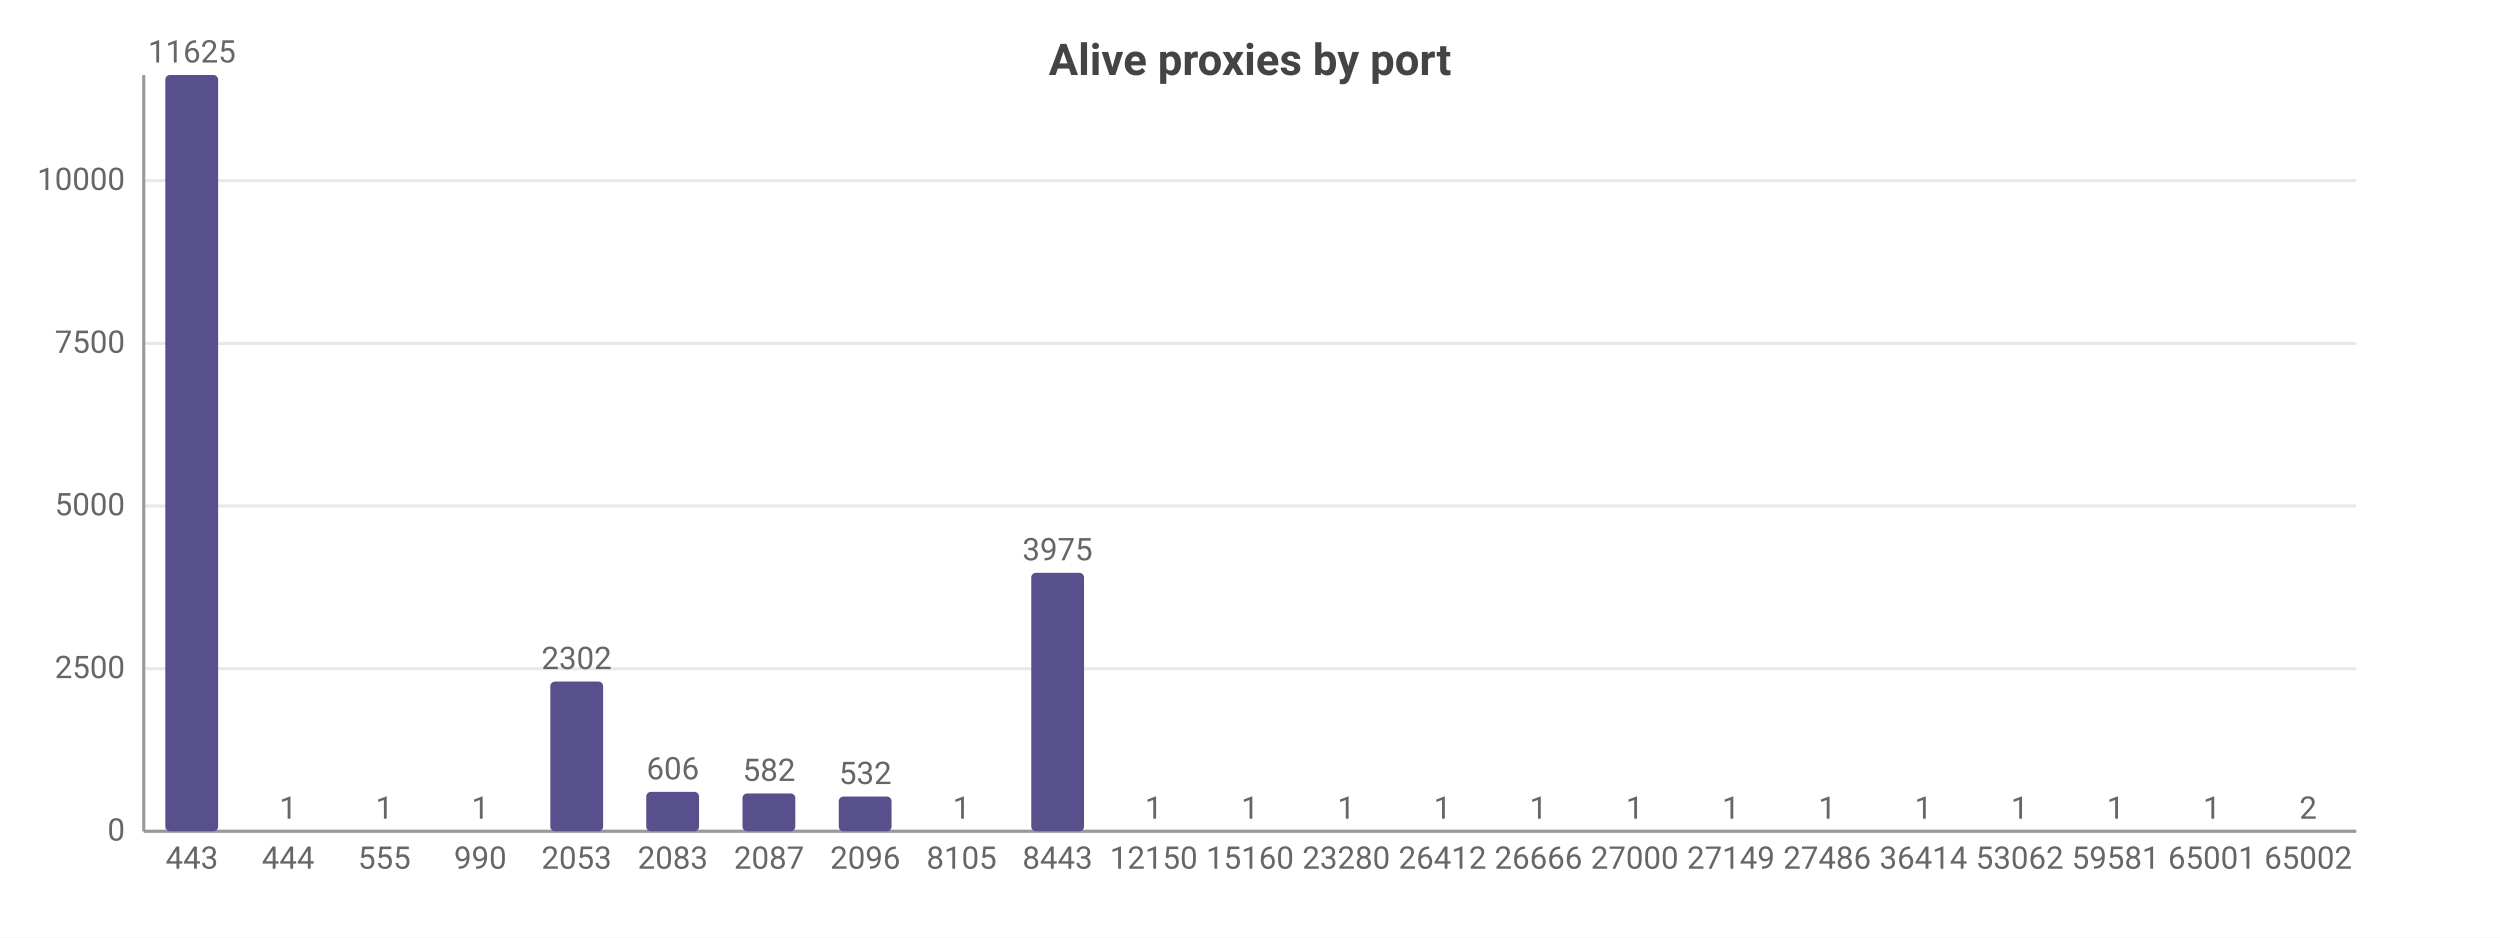
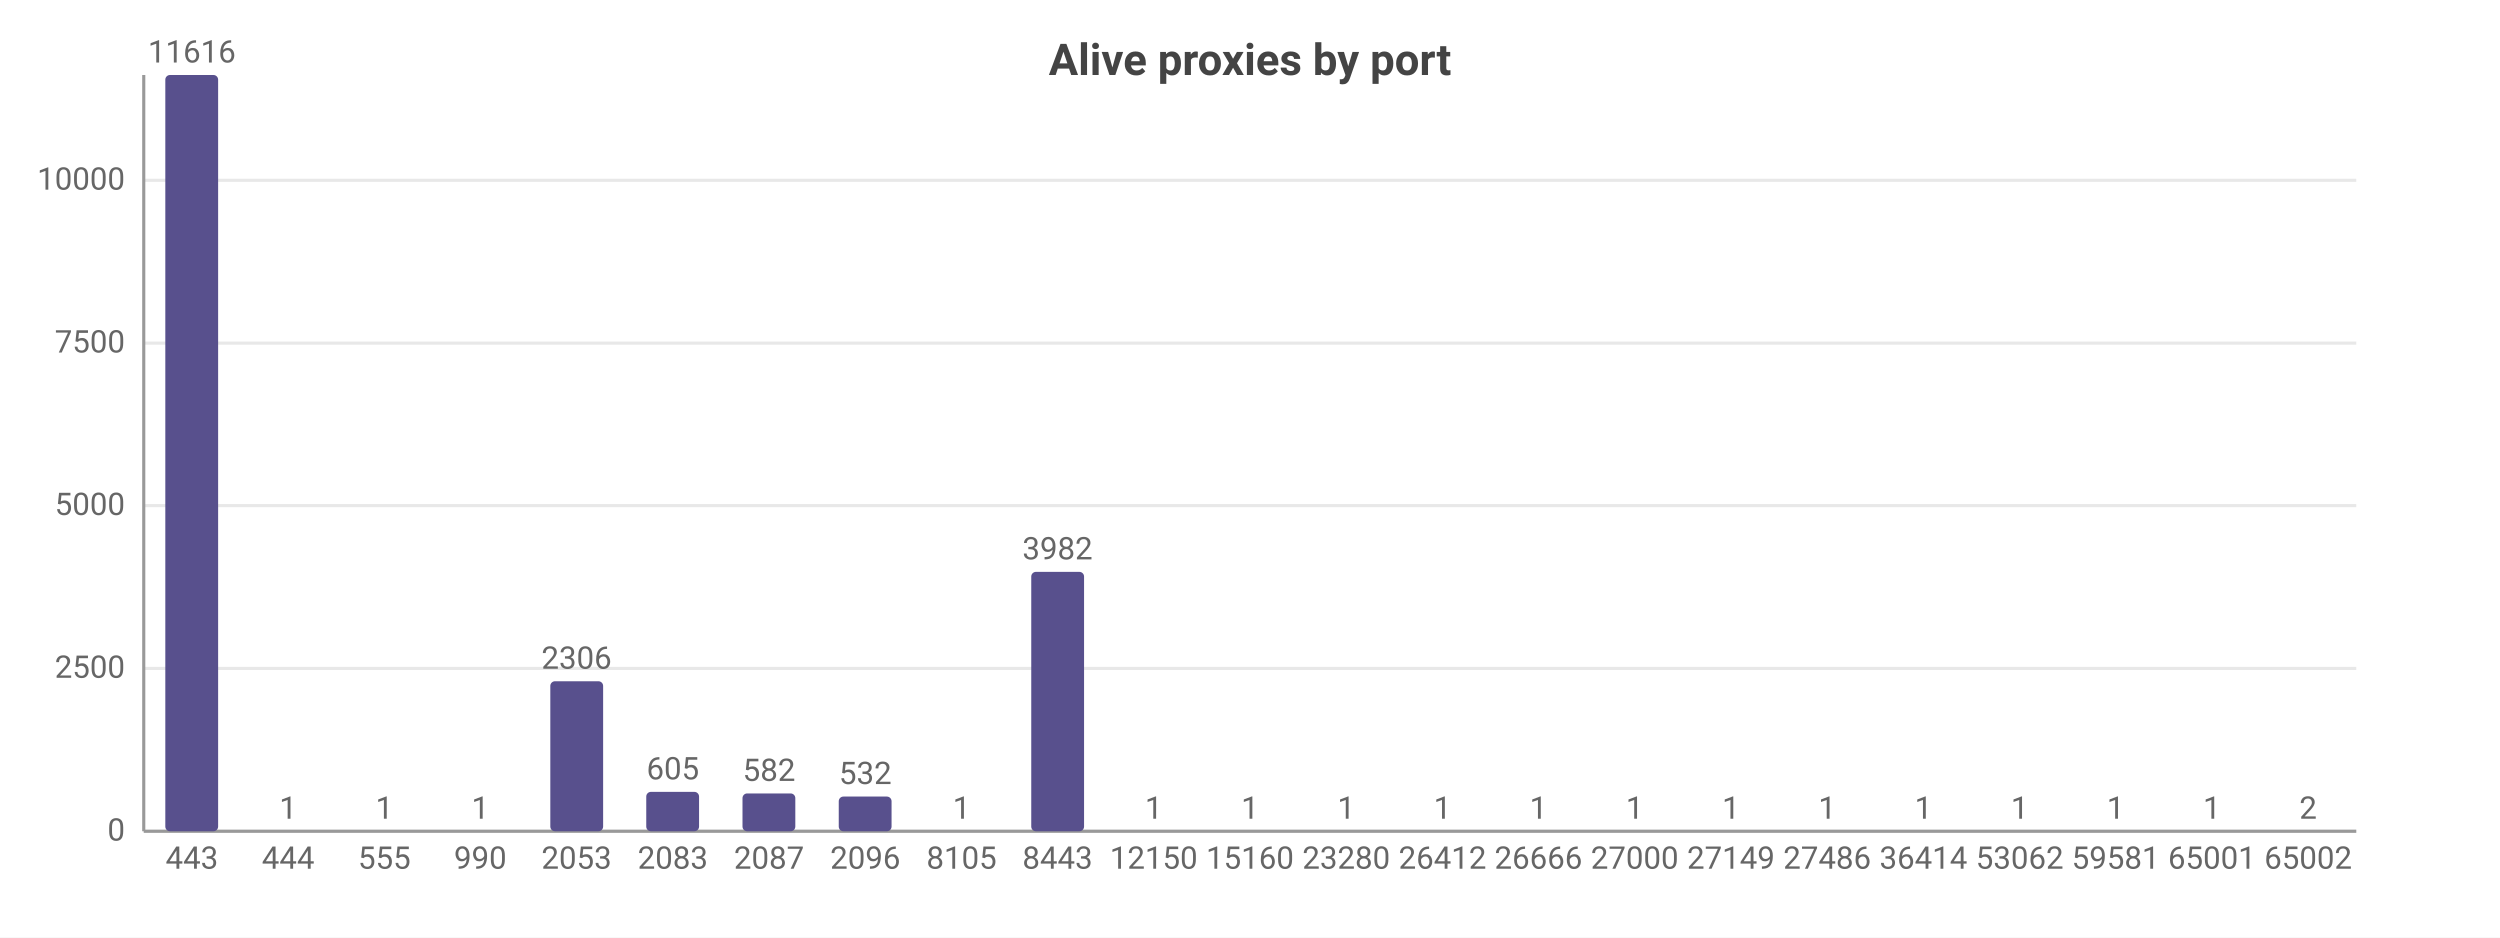
<svg xmlns="http://www.w3.org/2000/svg" width="800" height="300" viewBox="0 0 800 300">
  <rect width="800" height="300" fill="#ffffff" />
  <style>text{font-family:system-ui,-apple-system,'Segoe UI',Roboto,sans-serif}.g{stroke:#e8e8e8;stroke-width:1}.a{stroke:#999;stroke-width:1}.t{font-size:10px;fill:#666}.m{font-size:10px;text-anchor:middle;fill:#666}.e{font-size:10px;text-anchor:end;fill:#666}.l{font-size:11px;fill:#333}.tt{font-size:14px;font-weight:600;text-anchor:middle;fill:#444}.em{font-size:13px;text-anchor:middle;fill:#999}</style>
  <text class="tt" x="400.0" y="24">Alive proxies by port</text>
  <line class="g" x1="46" y1="266" x2="754" y2="266" />
  <text class="e" x="40" y="269">0</text>
-   <line class="g" x1="46" y1="214.0" x2="754" y2="214.0" />
-   <text class="e" x="40" y="217.0">2500</text>
-   <line class="g" x1="46" y1="161.9" x2="754" y2="161.9" />
-   <text class="e" x="40" y="164.9">5000</text>
-   <line class="g" x1="46" y1="109.9" x2="754" y2="109.9" />
-   <text class="e" x="40" y="112.9">7500</text>
-   <line class="g" x1="46" y1="57.8" x2="754" y2="57.8" />
-   <text class="e" x="40" y="60.8">10000</text>
+   <line class="g" x1="46" y1="213.9" x2="754" y2="213.9" />
+   <text class="e" x="40" y="216.9">2500</text>
+   <line class="g" x1="46" y1="161.8" x2="754" y2="161.8" />
+   <text class="e" x="40" y="164.8">5000</text>
+   <line class="g" x1="46" y1="109.8" x2="754" y2="109.8" />
+   <text class="e" x="40" y="112.8">7500</text>
+   <line class="g" x1="46" y1="57.7" x2="754" y2="57.7" />
+   <text class="e" x="40" y="60.7">10000</text>
  <line class="a" x1="46" y1="24" x2="46" y2="266" />
  <line class="a" x1="46" y1="266" x2="754" y2="266" />
  <rect x="52.9" y="24" width="16.9" height="242" fill="#58508d" rx="1.5" />
-   <text class="m" x="61.4" y="20">11625</text>
+   <text class="m" x="61.4" y="20">11616</text>
  <text class="m" x="61.4" y="278">443</text>
  <rect x="83.7" y="266.0" width="16.9" height="0.0" fill="#58508d" rx="1.5" />
  <text class="m" x="92.2" y="262.0">1</text>
  <text class="m" x="92.2" y="278">444</text>
  <rect x="114.5" y="266.0" width="16.9" height="0.0" fill="#58508d" rx="1.5" />
  <text class="m" x="123.0" y="262.0">1</text>
  <text class="m" x="123.0" y="278">555</text>
  <rect x="145.3" y="266.0" width="16.9" height="0.0" fill="#58508d" rx="1.5" />
  <text class="m" x="153.7" y="262.0">1</text>
  <text class="m" x="153.7" y="278">990</text>
-   <rect x="176.1" y="218.1" width="16.9" height="47.9" fill="#58508d" rx="1.5" />
-   <text class="m" x="184.5" y="214.1">2302</text>
+   <rect x="176.1" y="218.0" width="16.9" height="48.0" fill="#58508d" rx="1.5" />
+   <text class="m" x="184.5" y="214.0">2306</text>
  <text class="m" x="184.5" y="278">2053</text>
  <rect x="206.8" y="253.4" width="16.9" height="12.6" fill="#58508d" rx="1.5" />
-   <text class="m" x="215.3" y="249.4">606</text>
+   <text class="m" x="215.3" y="249.4">605</text>
  <text class="m" x="215.3" y="278">2083</text>
  <rect x="237.6" y="253.9" width="16.9" height="12.1" fill="#58508d" rx="1.5" />
  <text class="m" x="246.1" y="249.9">582</text>
  <text class="m" x="246.1" y="278">2087</text>
  <rect x="268.4" y="254.9" width="16.9" height="11.1" fill="#58508d" rx="1.5" />
  <text class="m" x="276.9" y="250.9">532</text>
  <text class="m" x="276.9" y="278">2096</text>
  <rect x="299.2" y="266.0" width="16.9" height="0.0" fill="#58508d" rx="1.5" />
  <text class="m" x="307.7" y="262.0">1</text>
  <text class="m" x="307.7" y="278">8105</text>
-   <rect x="330.0" y="183.3" width="16.9" height="82.7" fill="#58508d" rx="1.5" />
-   <text class="m" x="338.4" y="179.3">3975</text>
+   <rect x="330.0" y="183.0" width="16.9" height="83.0" fill="#58508d" rx="1.5" />
+   <text class="m" x="338.4" y="179.0">3982</text>
  <text class="m" x="338.4" y="278">8443</text>
  <rect x="360.8" y="266.0" width="16.9" height="0.0" fill="#58508d" rx="1.5" />
  <text class="m" x="369.2" y="262.0">1</text>
  <text class="m" x="369.2" y="278">12150</text>
  <rect x="391.5" y="266.0" width="16.9" height="0.0" fill="#58508d" rx="1.5" />
  <text class="m" x="400" y="262.0">1</text>
  <text class="m" x="400" y="278">15160</text>
  <rect x="422.3" y="266.0" width="16.9" height="0.0" fill="#58508d" rx="1.5" />
  <text class="m" x="430.8" y="262.0">1</text>
  <text class="m" x="430.8" y="278">23280</text>
  <rect x="453.1" y="266.0" width="16.9" height="0.0" fill="#58508d" rx="1.5" />
  <text class="m" x="461.6" y="262.0">1</text>
  <text class="m" x="461.6" y="278">26412</text>
  <rect x="483.9" y="266.0" width="16.9" height="0.0" fill="#58508d" rx="1.5" />
  <text class="m" x="492.3" y="262.0">1</text>
  <text class="m" x="492.3" y="278">26666</text>
  <rect x="514.7" y="266.0" width="16.9" height="0.0" fill="#58508d" rx="1.5" />
  <text class="m" x="523.1" y="262.0">1</text>
  <text class="m" x="523.1" y="278">27000</text>
  <rect x="545.4" y="266.0" width="16.9" height="0.0" fill="#58508d" rx="1.5" />
  <text class="m" x="553.9" y="262.0">1</text>
  <text class="m" x="553.9" y="278">27149</text>
  <rect x="576.2" y="266.0" width="16.9" height="0.0" fill="#58508d" rx="1.5" />
  <text class="m" x="584.7" y="262.0">1</text>
  <text class="m" x="584.7" y="278">27486</text>
  <rect x="607.0" y="266.0" width="16.9" height="0.0" fill="#58508d" rx="1.5" />
  <text class="m" x="615.5" y="262.0">1</text>
  <text class="m" x="615.5" y="278">36414</text>
  <rect x="637.8" y="266.0" width="16.9" height="0.0" fill="#58508d" rx="1.5" />
  <text class="m" x="646.3" y="262.0">1</text>
  <text class="m" x="646.3" y="278">53062</text>
  <rect x="668.6" y="266.0" width="16.9" height="0.0" fill="#58508d" rx="1.5" />
  <text class="m" x="677.0" y="262.0">1</text>
  <text class="m" x="677.0" y="278">59581</text>
  <rect x="699.4" y="266.0" width="16.9" height="0.0" fill="#58508d" rx="1.5" />
  <text class="m" x="707.8" y="262.0">1</text>
  <text class="m" x="707.8" y="278">65001</text>
  <rect x="730.1" y="266.0" width="16.9" height="0.0" fill="#58508d" rx="1.5" />
  <text class="m" x="738.6" y="262.0">2</text>
  <text class="m" x="738.6" y="278">65002</text>
</svg>
